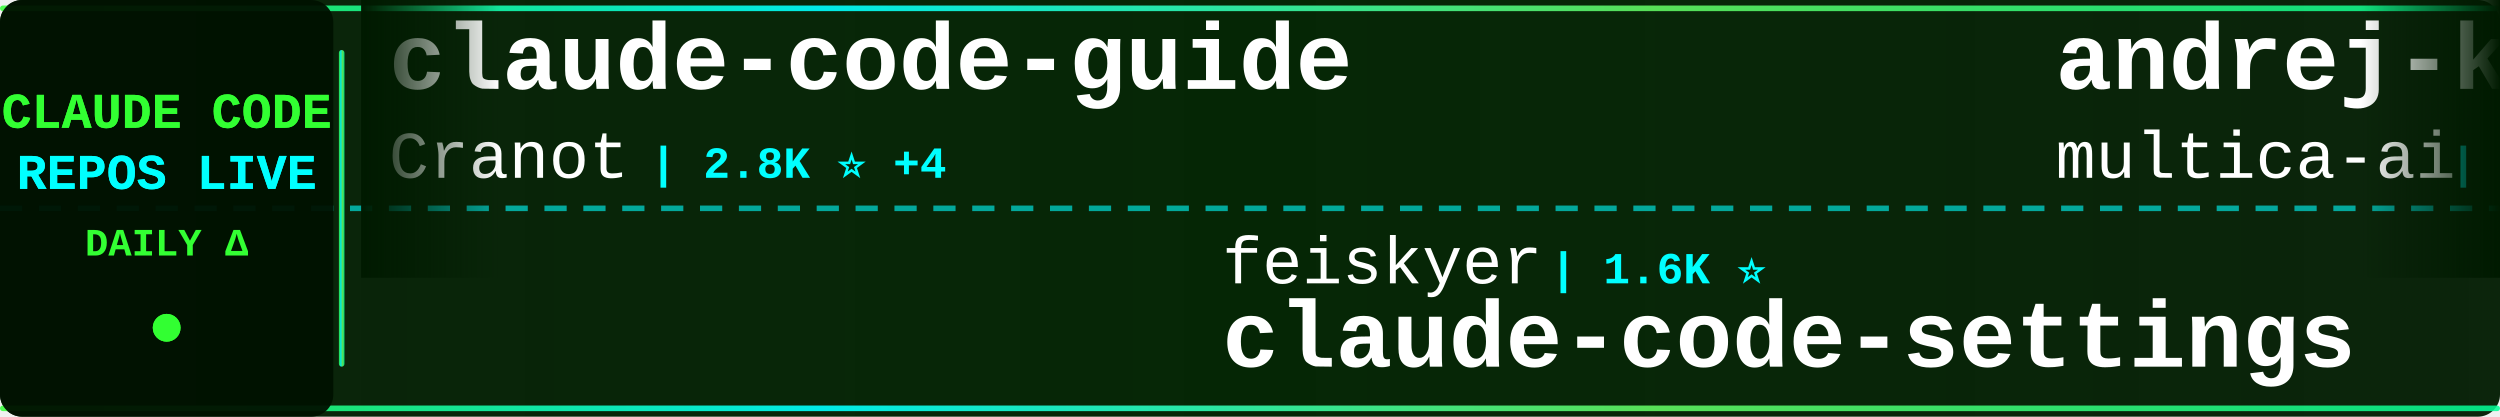
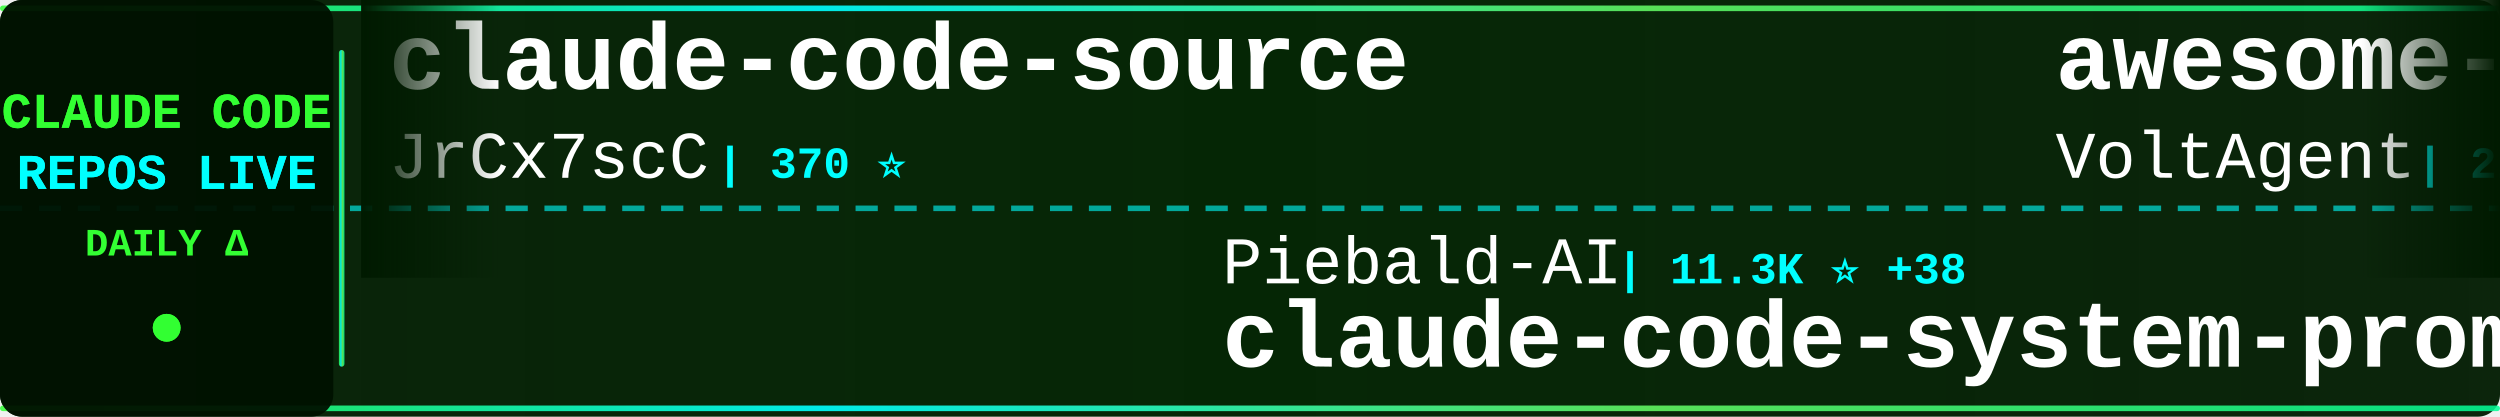
<svg xmlns="http://www.w3.org/2000/svg" width="900" height="150">
  <defs>
    <linearGradient id="tickerBg" x1="0%" y1="0%" x2="100%" y2="0%">
      <stop offset="0%" style="stop-color:#001a00;stop-opacity:0.95" />
      <stop offset="50%" style="stop-color:#002200;stop-opacity:0.98" />
      <stop offset="100%" style="stop-color:#001a00;stop-opacity:0.95" />
    </linearGradient>
    <linearGradient id="borderGrad" x1="0%" y1="0%" x2="100%" y2="0%">
      <stop offset="0%" style="stop-color:#33ff33;stop-opacity:0.85">
        <animate attributeName="stop-opacity" values="0.85;1;0.85" dur="2s" repeatCount="indefinite" />
      </stop>
      <stop offset="33%" style="stop-color:#00ffff;stop-opacity:0.9">
        <animate attributeName="stop-opacity" values="0.9;1;0.9" dur="2.2s" repeatCount="indefinite" />
      </stop>
      <stop offset="66%" style="stop-color:#66ff66;stop-opacity:0.85">
        <animate attributeName="stop-opacity" values="0.85;1;0.85" dur="1.8s" repeatCount="indefinite" />
      </stop>
      <stop offset="100%" style="stop-color:#00ff99;stop-opacity:0.85">
        <animate attributeName="stop-opacity" values="0.85;1;0.85" dur="2s" repeatCount="indefinite" />
      </stop>
    </linearGradient>
    <filter id="textGlow">
      <feGaussianBlur stdDeviation="0.1" result="coloredBlur" />
      <feMerge>
        <feMergeNode in="coloredBlur" />
        <feMergeNode in="SourceGraphic" />
      </feMerge>
    </filter>
    <filter id="metricGlow">
      <feGaussianBlur stdDeviation="0.2" result="coloredBlur" />
      <feMerge>
        <feMergeNode in="coloredBlur" />
        <feMergeNode in="SourceGraphic" />
      </feMerge>
    </filter>
    <linearGradient id="leftFade" x1="0%" y1="0%" x2="100%" y2="0%">
      <stop offset="0%" style="stop-color:#001a00;stop-opacity:1" />
      <stop offset="100%" style="stop-color:#001a00;stop-opacity:0" />
    </linearGradient>
    <linearGradient id="rightFade" x1="0%" y1="0%" x2="100%" y2="0%">
      <stop offset="0%" style="stop-color:#001a00;stop-opacity:0" />
      <stop offset="100%" style="stop-color:#001a00;stop-opacity:1" />
    </linearGradient>
  </defs>
  <rect width="900" height="150" fill="url(#tickerBg)" rx="8" />
  <rect x="0" y="2" width="900" height="2" fill="url(#borderGrad)" rx="1" />
  <rect x="0" y="146" width="900" height="2" fill="url(#borderGrad)" rx="1" />
  <line x1="0" y1="75" x2="900" y2="75" stroke="#00ffff" stroke-width="2" stroke-dasharray="8 6" opacity="0.6" />
  <rect x="0" y="0" width="120" height="150" fill="#001100" opacity="0.95" rx="8" />
  <text x="60" y="46" font-family="'Courier New', monospace" font-size="18" font-weight="bold" fill="#33ff33" text-anchor="middle" filter="url(#textGlow)">
    CLAUDE CODE
  </text>
  <text x="60" y="68" font-family="'Courier New', monospace" font-size="18" font-weight="bold" fill="#00ffff" text-anchor="middle" filter="url(#textGlow)">
    REPOS LIVE
  </text>
  <text x="60" y="92" font-family="'Courier New', monospace" font-size="14" font-weight="bold" fill="#33ff33" text-anchor="middle">
    DAILY Δ
  </text>
  <circle cx="60" cy="118" r="5" fill="#33ff33" filter="url(#metricGlow)">
    <animate attributeName="r" values="4;6;4" dur="1.5s" repeatCount="indefinite" />
    <animate attributeName="opacity" values="0.6;1;0.6" dur="1.5s" repeatCount="indefinite" />
  </circle>
  <rect x="122" y="18" width="2" height="114" fill="url(#borderGrad)" rx="1" />
  <clipPath id="tickerClip">
    <rect x="130" y="0" width="770" height="150" />
  </clipPath>
  <g clip-path="url(#tickerClip)">
    <g id="tickerItems">
      <animateTransform attributeName="transform" attributeType="XML" type="translate" from="0 0" to="-3000 0" dur="54s" repeatCount="indefinite" />
      <g transform="translate(0, 0)">
-         <text x="140" y="32" font-family="'Courier New', monospace" font-size="34" font-weight="bold" fill="#ffffff">claude-code-guide</text>
-         <text x="140" y="64" font-family="'Courier New', monospace" font-size="24" font-weight="normal" fill="#ffffff" opacity="1.0">Cranot</text>
-         <text x="234" y="64" font-family="'Courier New', monospace" font-size="16" font-weight="bold" fill="#00ffff"> | 2.8K ⭐ +4</text>
+         <text x="140" y="32" font-family="'Courier New', monospace" font-size="34" font-weight="bold" fill="#ffffff">claude-code-source</text>
+         <text x="140" y="64" font-family="'Courier New', monospace" font-size="24" font-weight="normal" fill="#ffffff" opacity="1.0">JrCx7scC</text>
+         <text x="258" y="64" font-family="'Courier New', monospace" font-size="16" font-weight="bold" fill="#00ffff"> | 370 ⭐</text>
      </g>
      <g transform="translate(300, 0)">
-         <text x="140" y="102" font-family="'Courier New', monospace" font-size="24" font-weight="normal" fill="#ffffff" opacity="1.0">feiskyer</text>
-         <text x="258" y="102" font-family="'Courier New', monospace" font-size="16" font-weight="bold" fill="#00ffff"> | 1.6K ⭐</text>
-         <text x="140" y="132" font-family="'Courier New', monospace" font-size="34" font-weight="bold" fill="#ffffff">claude-code-settings</text>
+         <text x="140" y="102" font-family="'Courier New', monospace" font-size="24" font-weight="normal" fill="#ffffff" opacity="1.0">Piebald-AI</text>
+         <text x="282" y="102" font-family="'Courier New', monospace" font-size="16" font-weight="bold" fill="#00ffff"> | 11.3K ⭐ +38</text>
+         <text x="140" y="132" font-family="'Courier New', monospace" font-size="34" font-weight="bold" fill="#ffffff">claude-code-system-promp...</text>
      </g>
      <g transform="translate(600, 0)">
-         <text x="140" y="32" font-family="'Courier New', monospace" font-size="34" font-weight="bold" fill="#ffffff">andrej-karpathy-skills</text>
-         <text x="140" y="64" font-family="'Courier New', monospace" font-size="24" font-weight="normal" fill="#ffffff" opacity="1.0">multica-ai</text>
-         <text x="282" y="64" font-family="'Courier New', monospace" font-size="16" font-weight="bold" fill="#00ffff"> | 181.0K ⭐ +609</text>
+         <text x="140" y="32" font-family="'Courier New', monospace" font-size="34" font-weight="bold" fill="#ffffff">awesome-claude-code-suba...</text>
+         <text x="140" y="64" font-family="'Courier New', monospace" font-size="24" font-weight="normal" fill="#ffffff" opacity="1.0">VoltAgent</text>
+         <text x="270" y="64" font-family="'Courier New', monospace" font-size="16" font-weight="bold" fill="#00ffff"> | 22.3K ⭐ +45</text>
      </g>
      <g transform="translate(900, 0)">
-         <text x="140" y="102" font-family="'Courier New', monospace" font-size="24" font-weight="normal" fill="#ffffff" opacity="1.0">carlvellotti</text>
-         <text x="306" y="102" font-family="'Courier New', monospace" font-size="16" font-weight="bold" fill="#00ffff"> | 2.1K ⭐ +2</text>
-         <text x="140" y="132" font-family="'Courier New', monospace" font-size="34" font-weight="bold" fill="#ffffff">claude-code-pm-course</text>
+         <text x="140" y="102" font-family="'Courier New', monospace" font-size="24" font-weight="normal" fill="#ffffff" opacity="1.0">ykdojo</text>
+         <text x="234" y="102" font-family="'Courier New', monospace" font-size="16" font-weight="bold" fill="#00ffff"> | 8.9K ⭐ +6</text>
+         <text x="140" y="132" font-family="'Courier New', monospace" font-size="34" font-weight="bold" fill="#ffffff">claude-code-tips</text>
      </g>
      <g transform="translate(1200, 0)">
-         <text x="140" y="32" font-family="'Courier New', monospace" font-size="34" font-weight="bold" fill="#ffffff">Claude-Code-Game-Studios</text>
-         <text x="140" y="64" font-family="'Courier New', monospace" font-size="24" font-weight="normal" fill="#ffffff" opacity="1.0">Donchitos</text>
-         <text x="270" y="64" font-family="'Courier New', monospace" font-size="16" font-weight="bold" fill="#00ffff"> | 22.1K ⭐ +44</text>
+         <text x="140" y="32" font-family="'Courier New', monospace" font-size="34" font-weight="bold" fill="#ffffff">CLIProxyAPI</text>
+         <text x="140" y="64" font-family="'Courier New', monospace" font-size="24" font-weight="normal" fill="#ffffff" opacity="1.0">router-for-me</text>
+         <text x="318" y="64" font-family="'Courier New', monospace" font-size="16" font-weight="bold" fill="#00ffff"> | 38.2K ⭐ +106</text>
      </g>
      <g transform="translate(1500, 0)">
-         <text x="140" y="102" font-family="'Courier New', monospace" font-size="24" font-weight="normal" fill="#ffffff" opacity="1.0">huangserva</text>
-         <text x="282" y="102" font-family="'Courier New', monospace" font-size="16" font-weight="bold" fill="#00ffff"> | 609 ⭐ +1</text>
-         <text x="140" y="132" font-family="'Courier New', monospace" font-size="34" font-weight="bold" fill="#ffffff">claude-code-cli</text>
+         <text x="140" y="102" font-family="'Courier New', monospace" font-size="24" font-weight="normal" fill="#ffffff" opacity="1.0">KPR111</text>
+         <text x="234" y="102" font-family="'Courier New', monospace" font-size="16" font-weight="bold" fill="#00ffff"> | 18 ⭐</text>
+         <text x="140" y="132" font-family="'Courier New', monospace" font-size="34" font-weight="bold" fill="#ffffff">Claude-Code</text>
      </g>
      <g transform="translate(1800, 0)">
-         <text x="140" y="32" font-family="'Courier New', monospace" font-size="34" font-weight="bold" fill="#ffffff">claude-code-ultimate-gui...</text>
-         <text x="140" y="64" font-family="'Courier New', monospace" font-size="24" font-weight="normal" fill="#ffffff" opacity="1.0">FlorianBruniaux</text>
-         <text x="342" y="64" font-family="'Courier New', monospace" font-size="16" font-weight="bold" fill="#00ffff"> | 5.2K ⭐ +26</text>
+         <text x="140" y="32" font-family="'Courier New', monospace" font-size="34" font-weight="bold" fill="#ffffff">Claude-Code</text>
+         <text x="140" y="64" font-family="'Courier New', monospace" font-size="24" font-weight="normal" fill="#ffffff" opacity="1.0">pengchengneo</text>
+         <text x="306" y="64" font-family="'Courier New', monospace" font-size="16" font-weight="bold" fill="#00ffff"> | 1.6K ⭐ +2</text>
      </g>
      <g transform="translate(2100, 0)">
-         <text x="140" y="102" font-family="'Courier New', monospace" font-size="24" font-weight="normal" fill="#ffffff" opacity="1.0">disler</text>
-         <text x="234" y="102" font-family="'Courier New', monospace" font-size="16" font-weight="bold" fill="#00ffff"> | 3.8K ⭐ +1</text>
-         <text x="140" y="132" font-family="'Courier New', monospace" font-size="34" font-weight="bold" fill="#ffffff">claude-code-hooks-master...</text>
+         <text x="140" y="102" font-family="'Courier New', monospace" font-size="24" font-weight="normal" fill="#ffffff" opacity="1.0">diet103</text>
+         <text x="246" y="102" font-family="'Courier New', monospace" font-size="16" font-weight="bold" fill="#00ffff"> | 9.7K ⭐ +1</text>
+         <text x="140" y="132" font-family="'Courier New', monospace" font-size="34" font-weight="bold" fill="#ffffff">claude-code-infrastructu...</text>
      </g>
      <g transform="translate(2400, 0)">
-         <text x="140" y="32" font-family="'Courier New', monospace" font-size="34" font-weight="bold" fill="#ffffff">my-claude-code-setup</text>
-         <text x="140" y="64" font-family="'Courier New', monospace" font-size="24" font-weight="normal" fill="#ffffff" opacity="1.0">centminmod</text>
-         <text x="282" y="64" font-family="'Courier New', monospace" font-size="16" font-weight="bold" fill="#00ffff"> | 2.4K ⭐ +1</text>
+         <text x="140" y="32" font-family="'Courier New', monospace" font-size="34" font-weight="bold" fill="#ffffff">claude-code-rev</text>
+         <text x="140" y="64" font-family="'Courier New', monospace" font-size="24" font-weight="normal" fill="#ffffff" opacity="1.0">oboard</text>
+         <text x="234" y="64" font-family="'Courier New', monospace" font-size="16" font-weight="bold" fill="#00ffff"> | 3.2K ⭐ +3</text>
      </g>
      <g transform="translate(2700, 0)">
-         <text x="140" y="102" font-family="'Courier New', monospace" font-size="24" font-weight="normal" fill="#ffffff" opacity="1.0">nicedreamzapp</text>
-         <text x="318" y="102" font-family="'Courier New', monospace" font-size="16" font-weight="bold" fill="#00ffff"> | 2.8K ⭐</text>
-         <text x="140" y="132" font-family="'Courier New', monospace" font-size="34" font-weight="bold" fill="#ffffff">claude-code-local</text>
+         <text x="140" y="102" font-family="'Courier New', monospace" font-size="24" font-weight="normal" fill="#ffffff" opacity="1.0">lorryjovens-hub</text>
+         <text x="342" y="102" font-family="'Courier New', monospace" font-size="16" font-weight="bold" fill="#00ffff"> | 1.6K ⭐</text>
+         <text x="140" y="132" font-family="'Courier New', monospace" font-size="34" font-weight="bold" fill="#ffffff">claude-code-rust</text>
      </g>
      <g transform="translate(3000, 0)">
-         <text x="140" y="32" font-family="'Courier New', monospace" font-size="34" font-weight="bold" fill="#ffffff">claude-code-guide</text>
-         <text x="140" y="64" font-family="'Courier New', monospace" font-size="24" font-weight="normal" fill="#ffffff" opacity="1.0">Cranot</text>
-         <text x="234" y="64" font-family="'Courier New', monospace" font-size="16" font-weight="bold" fill="#00ffff"> | 2.8K ⭐ +4</text>
+         <text x="140" y="32" font-family="'Courier New', monospace" font-size="34" font-weight="bold" fill="#ffffff">claude-code-source</text>
+         <text x="140" y="64" font-family="'Courier New', monospace" font-size="24" font-weight="normal" fill="#ffffff" opacity="1.0">JrCx7scC</text>
+         <text x="258" y="64" font-family="'Courier New', monospace" font-size="16" font-weight="bold" fill="#00ffff"> | 370 ⭐</text>
      </g>
      <g transform="translate(3300, 0)">
-         <text x="140" y="102" font-family="'Courier New', monospace" font-size="24" font-weight="normal" fill="#ffffff" opacity="1.0">feiskyer</text>
-         <text x="258" y="102" font-family="'Courier New', monospace" font-size="16" font-weight="bold" fill="#00ffff"> | 1.6K ⭐</text>
-         <text x="140" y="132" font-family="'Courier New', monospace" font-size="34" font-weight="bold" fill="#ffffff">claude-code-settings</text>
+         <text x="140" y="102" font-family="'Courier New', monospace" font-size="24" font-weight="normal" fill="#ffffff" opacity="1.0">Piebald-AI</text>
+         <text x="282" y="102" font-family="'Courier New', monospace" font-size="16" font-weight="bold" fill="#00ffff"> | 11.3K ⭐ +38</text>
+         <text x="140" y="132" font-family="'Courier New', monospace" font-size="34" font-weight="bold" fill="#ffffff">claude-code-system-promp...</text>
      </g>
      <g transform="translate(3600, 0)">
-         <text x="140" y="32" font-family="'Courier New', monospace" font-size="34" font-weight="bold" fill="#ffffff">andrej-karpathy-skills</text>
-         <text x="140" y="64" font-family="'Courier New', monospace" font-size="24" font-weight="normal" fill="#ffffff" opacity="1.0">multica-ai</text>
-         <text x="282" y="64" font-family="'Courier New', monospace" font-size="16" font-weight="bold" fill="#00ffff"> | 181.0K ⭐ +609</text>
+         <text x="140" y="32" font-family="'Courier New', monospace" font-size="34" font-weight="bold" fill="#ffffff">awesome-claude-code-suba...</text>
+         <text x="140" y="64" font-family="'Courier New', monospace" font-size="24" font-weight="normal" fill="#ffffff" opacity="1.0">VoltAgent</text>
+         <text x="270" y="64" font-family="'Courier New', monospace" font-size="16" font-weight="bold" fill="#00ffff"> | 22.3K ⭐ +45</text>
      </g>
      <g transform="translate(3900, 0)">
-         <text x="140" y="102" font-family="'Courier New', monospace" font-size="24" font-weight="normal" fill="#ffffff" opacity="1.0">carlvellotti</text>
-         <text x="306" y="102" font-family="'Courier New', monospace" font-size="16" font-weight="bold" fill="#00ffff"> | 2.1K ⭐ +2</text>
-         <text x="140" y="132" font-family="'Courier New', monospace" font-size="34" font-weight="bold" fill="#ffffff">claude-code-pm-course</text>
+         <text x="140" y="102" font-family="'Courier New', monospace" font-size="24" font-weight="normal" fill="#ffffff" opacity="1.0">ykdojo</text>
+         <text x="234" y="102" font-family="'Courier New', monospace" font-size="16" font-weight="bold" fill="#00ffff"> | 8.9K ⭐ +6</text>
+         <text x="140" y="132" font-family="'Courier New', monospace" font-size="34" font-weight="bold" fill="#ffffff">claude-code-tips</text>
      </g>
    </g>
  </g>
  <rect x="130" y="0" width="50" height="100" fill="url(#leftFade)" />
  <rect x="850" y="0" width="50" height="100" fill="url(#rightFade)" />
</svg>
